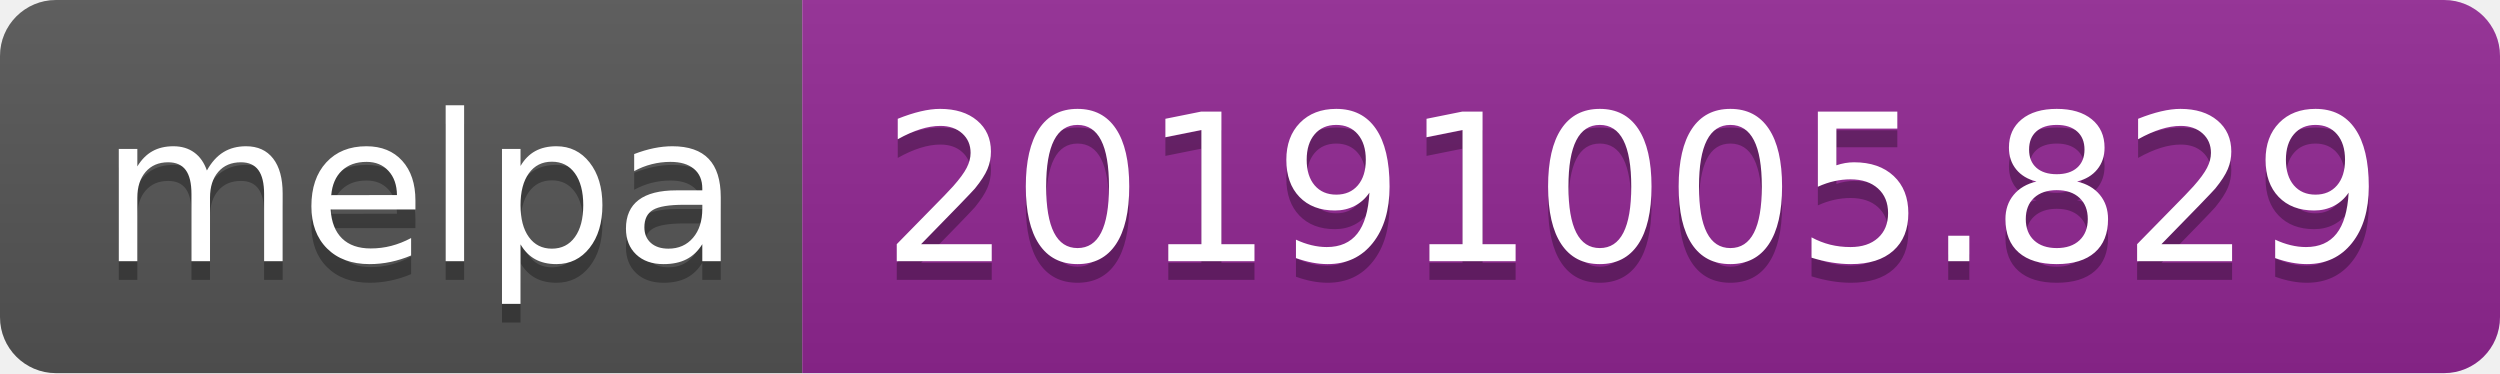
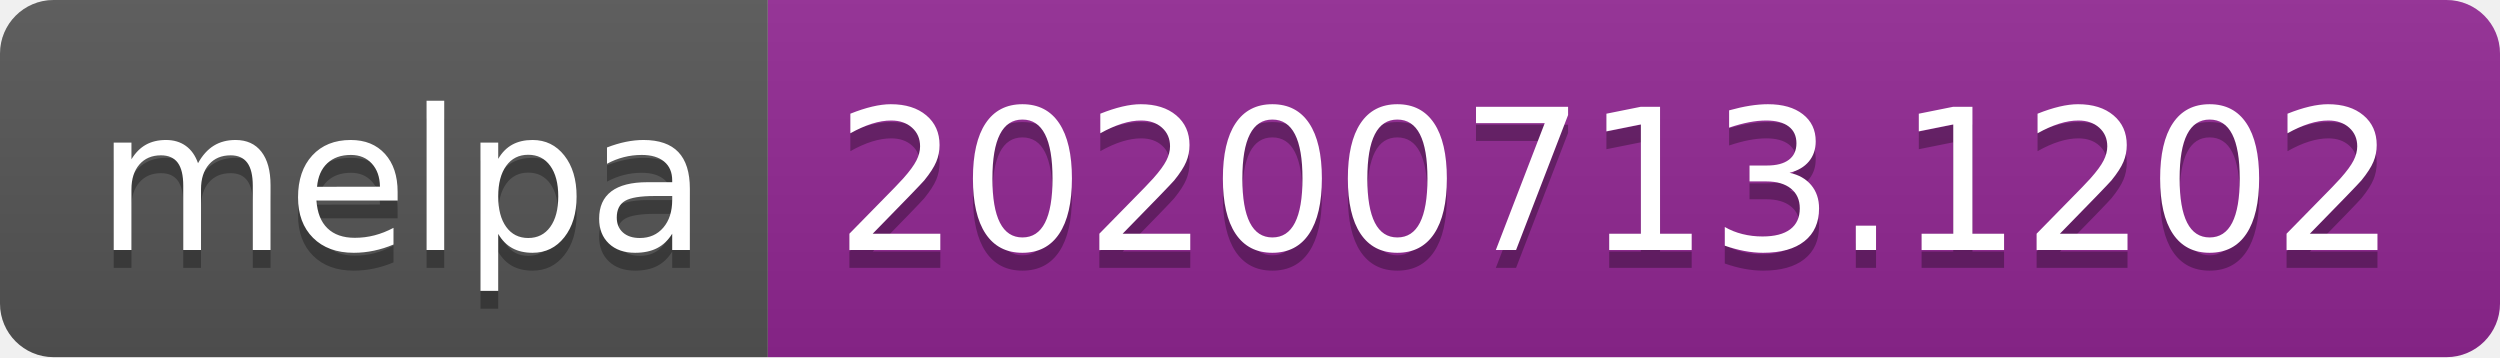
- <svg xmlns="http://www.w3.org/2000/svg" width="134" height="20">
+ <svg xmlns="http://www.w3.org/2000/svg" width="140" height="20">
  <linearGradient id="s" x2="0" y2="100%">
    <stop offset="0" stop-color="#bbb" stop-opacity=".1" />
    <stop offset="1" stop-opacity=".1" />
  </linearGradient>
  <clipPath id="r">
-     <rect width="134" height="20" rx="3" fill="#fff" />
+     <rect width="140" height="20" rx="3" fill="#fff" />
  </clipPath>
  <g clip-path="url(#r)">
    <rect width="43" height="20" fill="#555" />
-     <rect x="43" width="91" height="20" fill="#922793" />
-     <rect width="134" height="20" fill="url(#s)" />
+     <rect x="43" width="97" height="20" fill="#922793" />
+     <rect width="140" height="20" fill="url(#s)" />
  </g>
  <g fill="#fff" text-anchor="middle" font-family="Verdana,Geneva,DejaVu Sans,sans-serif" text-rendering="geometricPrecision" font-size="110">
    <text x="225" y="150" fill="#010101" fill-opacity=".3" transform="scale(.1)" textLength="330">melpa</text>
    <text x="225" y="140" transform="scale(.1)" textLength="330">melpa</text>
-     <text x="875" y="150" fill="#010101" fill-opacity=".3" transform="scale(.1)" textLength="810">20191005.829</text>
-     <text x="875" y="140" transform="scale(.1)" textLength="810">20191005.829</text>
+     <text x="905" y="150" fill="#010101" fill-opacity=".3" transform="scale(.1)" textLength="870">20200713.1202</text>
+     <text x="905" y="140" transform="scale(.1)" textLength="870">20200713.1202</text>
  </g>
</svg>
